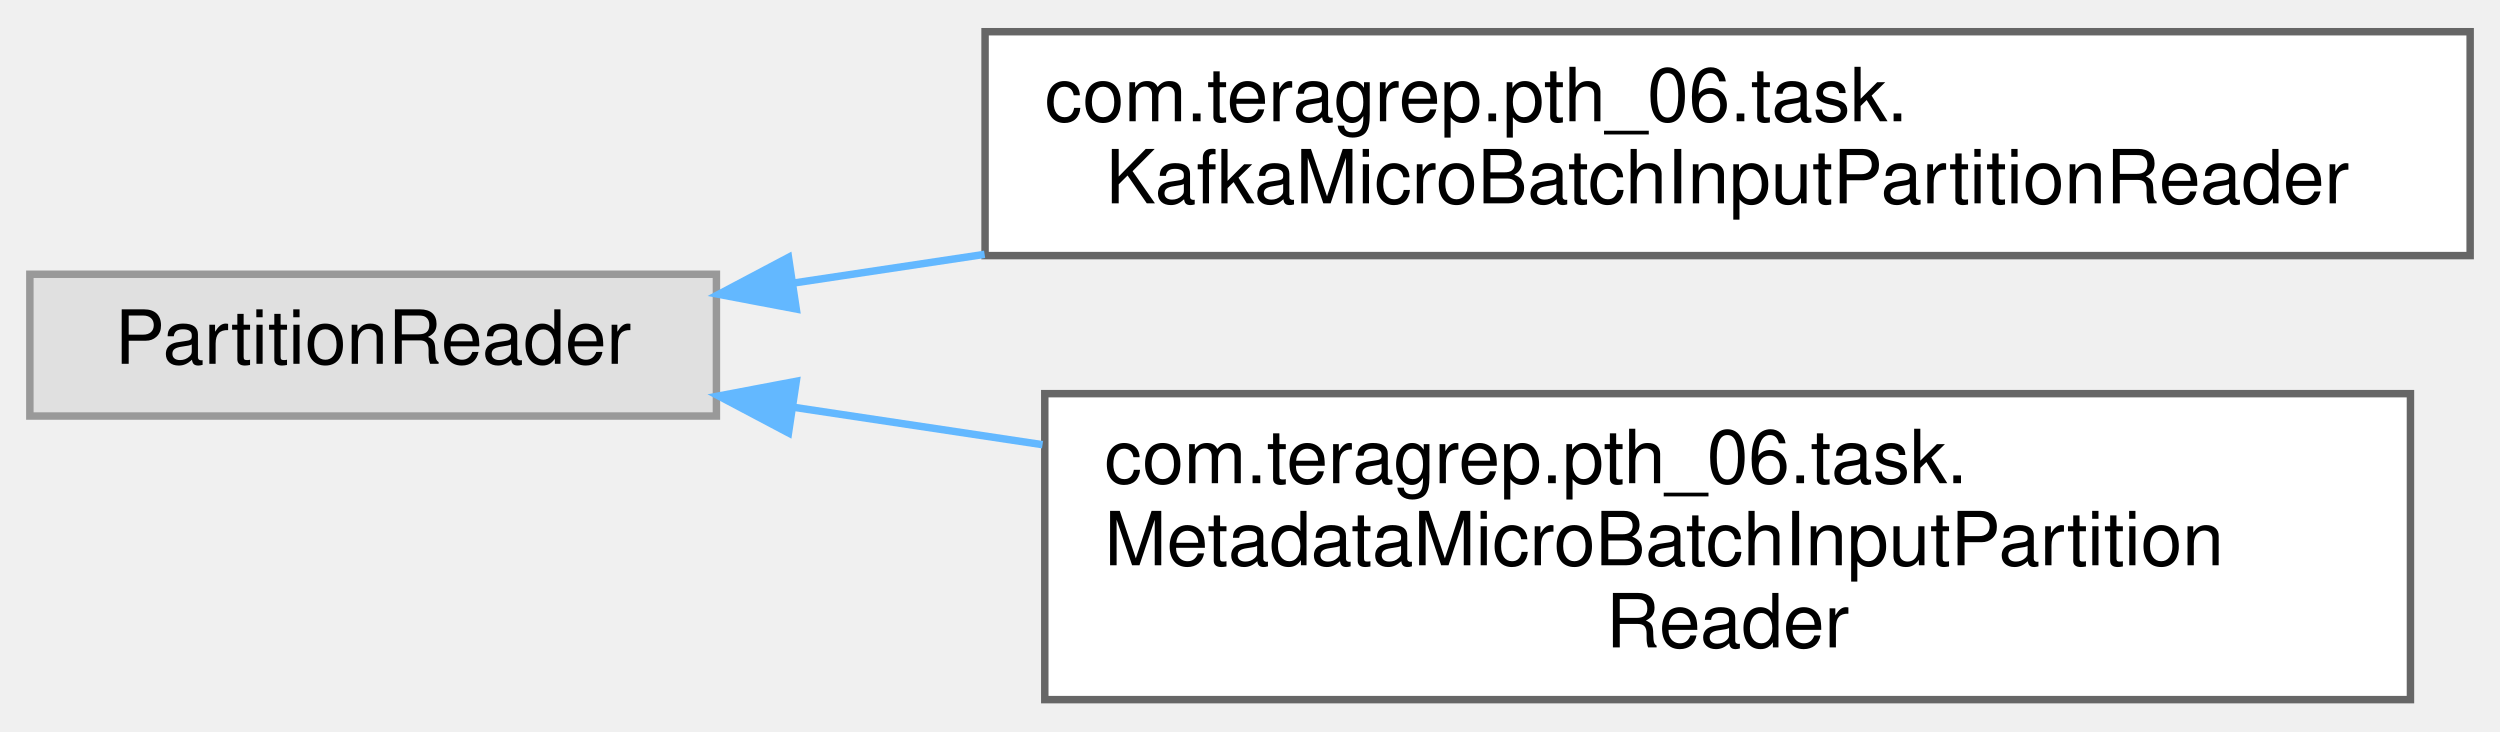
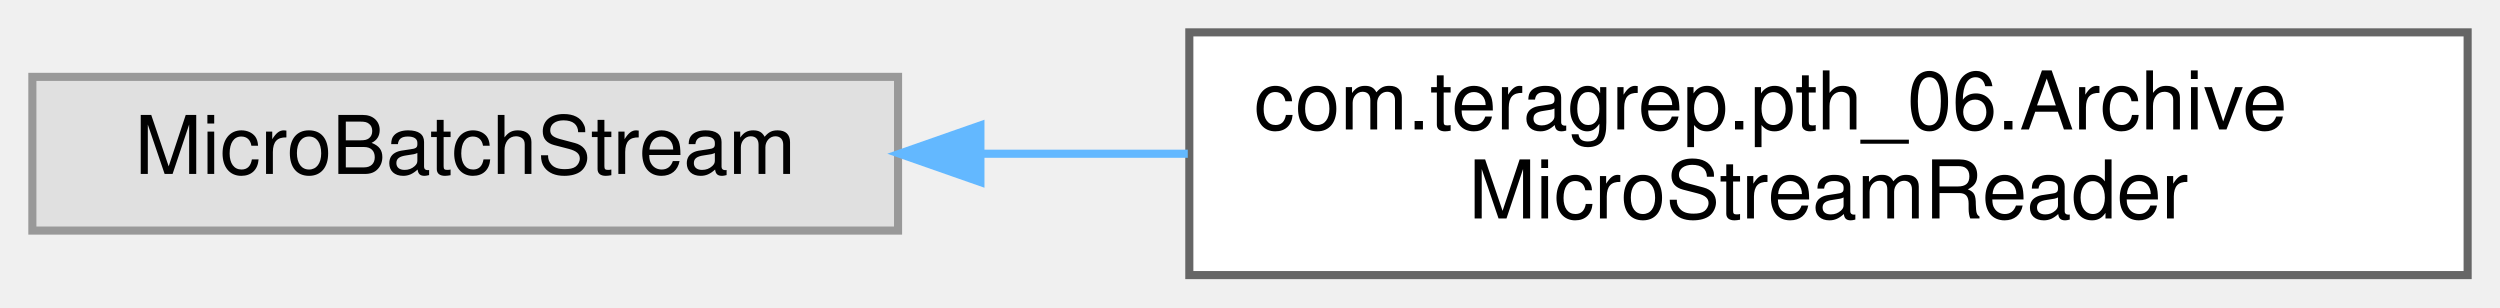
- <svg xmlns="http://www.w3.org/2000/svg" xmlns:xlink="http://www.w3.org/1999/xlink" width="335pt" height="98pt" viewBox="0.00 0.00 335.00 97.50">
-   <g id="graph0" class="graph" transform="scale(1 1) rotate(0) translate(4 93.5)">
+ <svg xmlns="http://www.w3.org/2000/svg" xmlns:xlink="http://www.w3.org/1999/xlink" width="309pt" height="38pt" viewBox="0.00 0.00 309.00 38.00">
+   <g id="graph0" class="graph" transform="scale(1 1) rotate(0) translate(4 34)">
    <g id="Node000000" class="node">
      <g id="a_Node000000">
        <a xlink:title=" ">
-           <polygon fill="#e0e0e0" stroke="#999999" points="92,-57 0,-57 0,-38 92,-38 92,-57" />
-           <text text-anchor="middle" x="46" y="-45" font-family="Helvetica,sans-Serif" font-size="10.00">PartitionReader</text>
+           <polygon fill="#e0e0e0" stroke="#999999" points="107,-24.5 0,-24.5 0,-5.5 107,-5.5 107,-24.5" />
+           <text text-anchor="middle" x="53.5" y="-12.5" font-family="Helvetica,sans-Serif" font-size="10.00">MicroBatchStream</text>
        </a>
      </g>
    </g>
    <g id="Node000001" class="node">
      <g id="a_Node000001">
-         <a xlink:href="classcom_1_1teragrep_1_1pth__06_1_1task_1_1KafkaMicroBatchInputPartitionReader.html" target="_top" xlink:title=" ">
-           <polygon fill="white" stroke="#666666" points="327,-89.5 128,-89.5 128,-59.5 327,-59.5 327,-89.5" />
-           <text text-anchor="start" x="136" y="-77.5" font-family="Helvetica,sans-Serif" font-size="10.00">com.teragrep.pth_06.task.</text>
-           <text text-anchor="middle" x="227.5" y="-66.5" font-family="Helvetica,sans-Serif" font-size="10.00">KafkaMicroBatchInputPartitionReader</text>
+         <a xlink:href="classcom_1_1teragrep_1_1pth__06_1_1ArchiveMicroStreamReader.html" target="_top" xlink:title=" ">
+           <polygon fill="white" stroke="#666666" points="301,-30 143,-30 143,0 301,0 301,-30" />
+           <text text-anchor="start" x="151" y="-18" font-family="Helvetica,sans-Serif" font-size="10.00">com.teragrep.pth_06.Archive</text>
+           <text text-anchor="middle" x="222" y="-7" font-family="Helvetica,sans-Serif" font-size="10.00">MicroStreamReader</text>
        </a>
      </g>
    </g>
-     <g id="edge87_Node000000_Node000001" class="edge">
-       <g id="a_edge87_Node000000_Node000001">
+     <g id="edge89_Node000000_Node000001" class="edge">
+       <g id="a_edge89_Node000000_Node000001">
        <a xlink:title=" ">
-           <path fill="none" stroke="#63b8ff" d="M102.39,-55.83C110.57,-57.06 119.2,-58.36 127.94,-59.67" />
-           <polygon fill="#63b8ff" stroke="#63b8ff" points="102.7,-52.34 92.3,-54.31 101.66,-59.26 102.7,-52.34" />
-         </a>
-       </g>
-     </g>
-     <g id="Node000002" class="node">
-       <g id="a_Node000002">
-         <a xlink:href="classcom_1_1teragrep_1_1pth__06_1_1task_1_1MetadataMicroBatchInputPartitionReader.html" target="_top" xlink:title=" ">
-           <polygon fill="white" stroke="#666666" points="319,-41 136,-41 136,0 319,0 319,-41" />
-           <text text-anchor="start" x="144" y="-29" font-family="Helvetica,sans-Serif" font-size="10.00">com.teragrep.pth_06.task.</text>
-           <text text-anchor="start" x="144" y="-18" font-family="Helvetica,sans-Serif" font-size="10.00">MetadataMicroBatchInputPartition</text>
-           <text text-anchor="middle" x="227.5" y="-7" font-family="Helvetica,sans-Serif" font-size="10.00">Reader</text>
-         </a>
-       </g>
-     </g>
-     <g id="edge88_Node000000_Node000002" class="edge">
-       <g id="a_edge88_Node000000_Node000002">
-         <a xlink:title=" ">
-           <path fill="none" stroke="#63b8ff" d="M102.24,-39.19C112.87,-37.59 124.27,-35.88 135.7,-34.16" />
-           <polygon fill="#63b8ff" stroke="#63b8ff" points="101.66,-35.74 92.3,-40.69 102.7,-42.66 101.66,-35.74" />
+           <path fill="none" stroke="#63b8ff" d="M117.21,-15C125.57,-15 134.22,-15 142.81,-15" />
+           <polygon fill="#63b8ff" stroke="#63b8ff" points="117.18,-11.5 107.18,-15 117.18,-18.5 117.18,-11.5" />
        </a>
      </g>
    </g>
  </g>
</svg>
